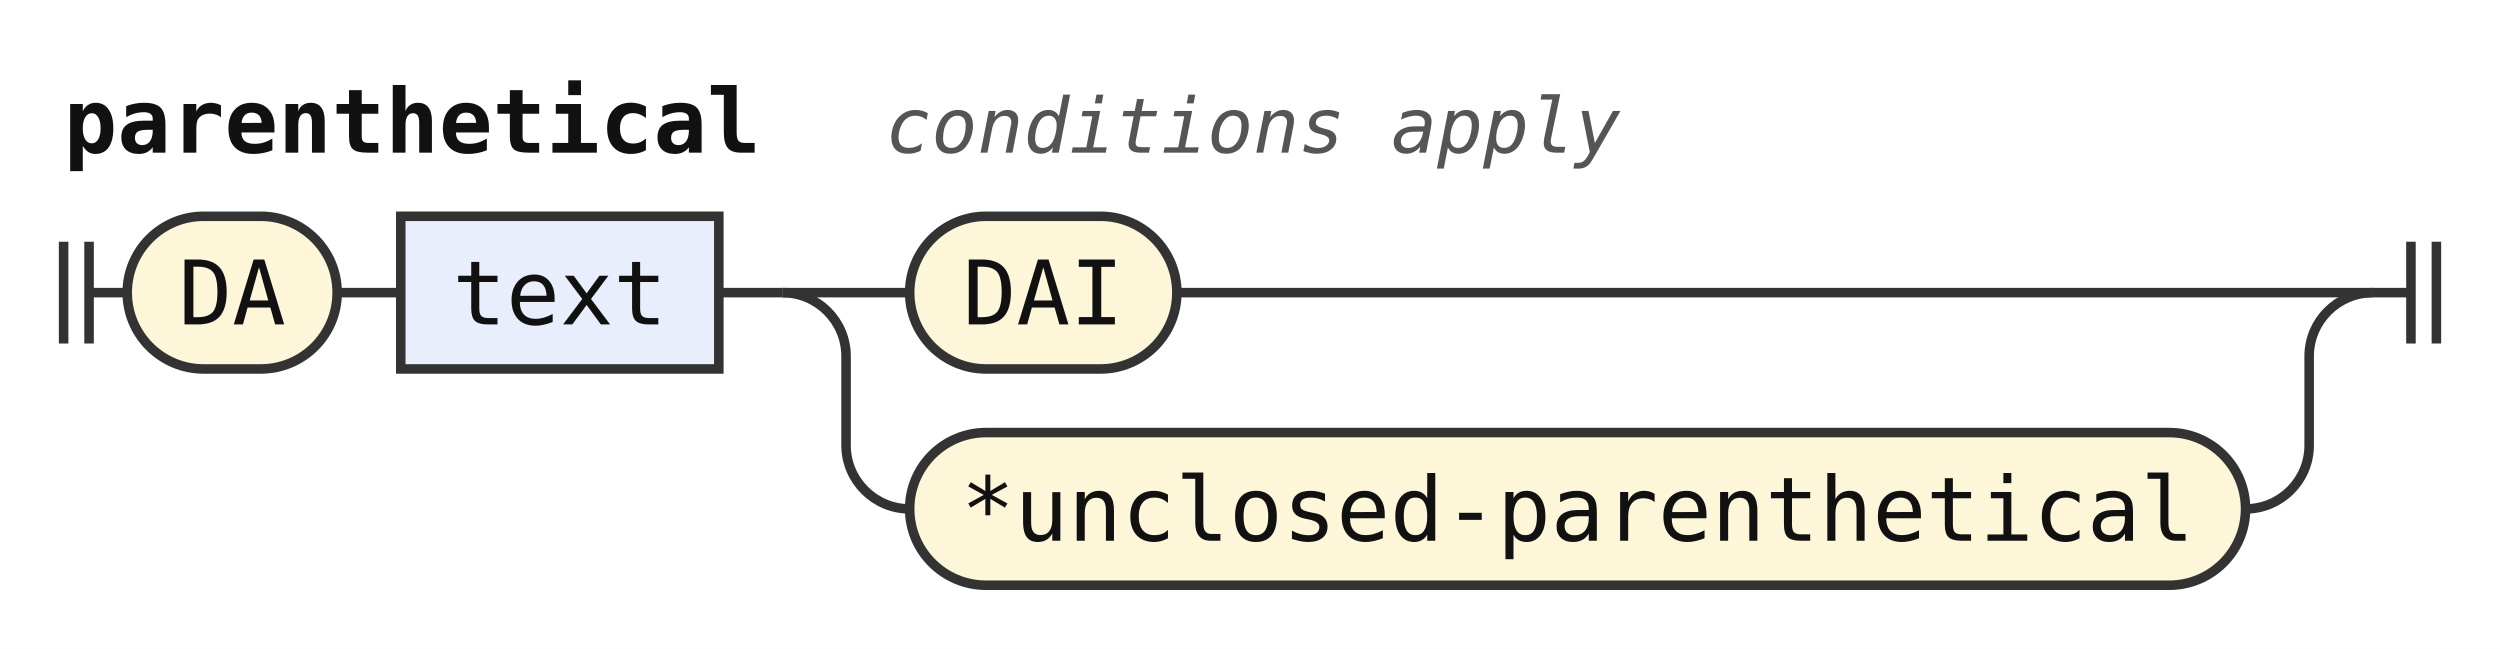
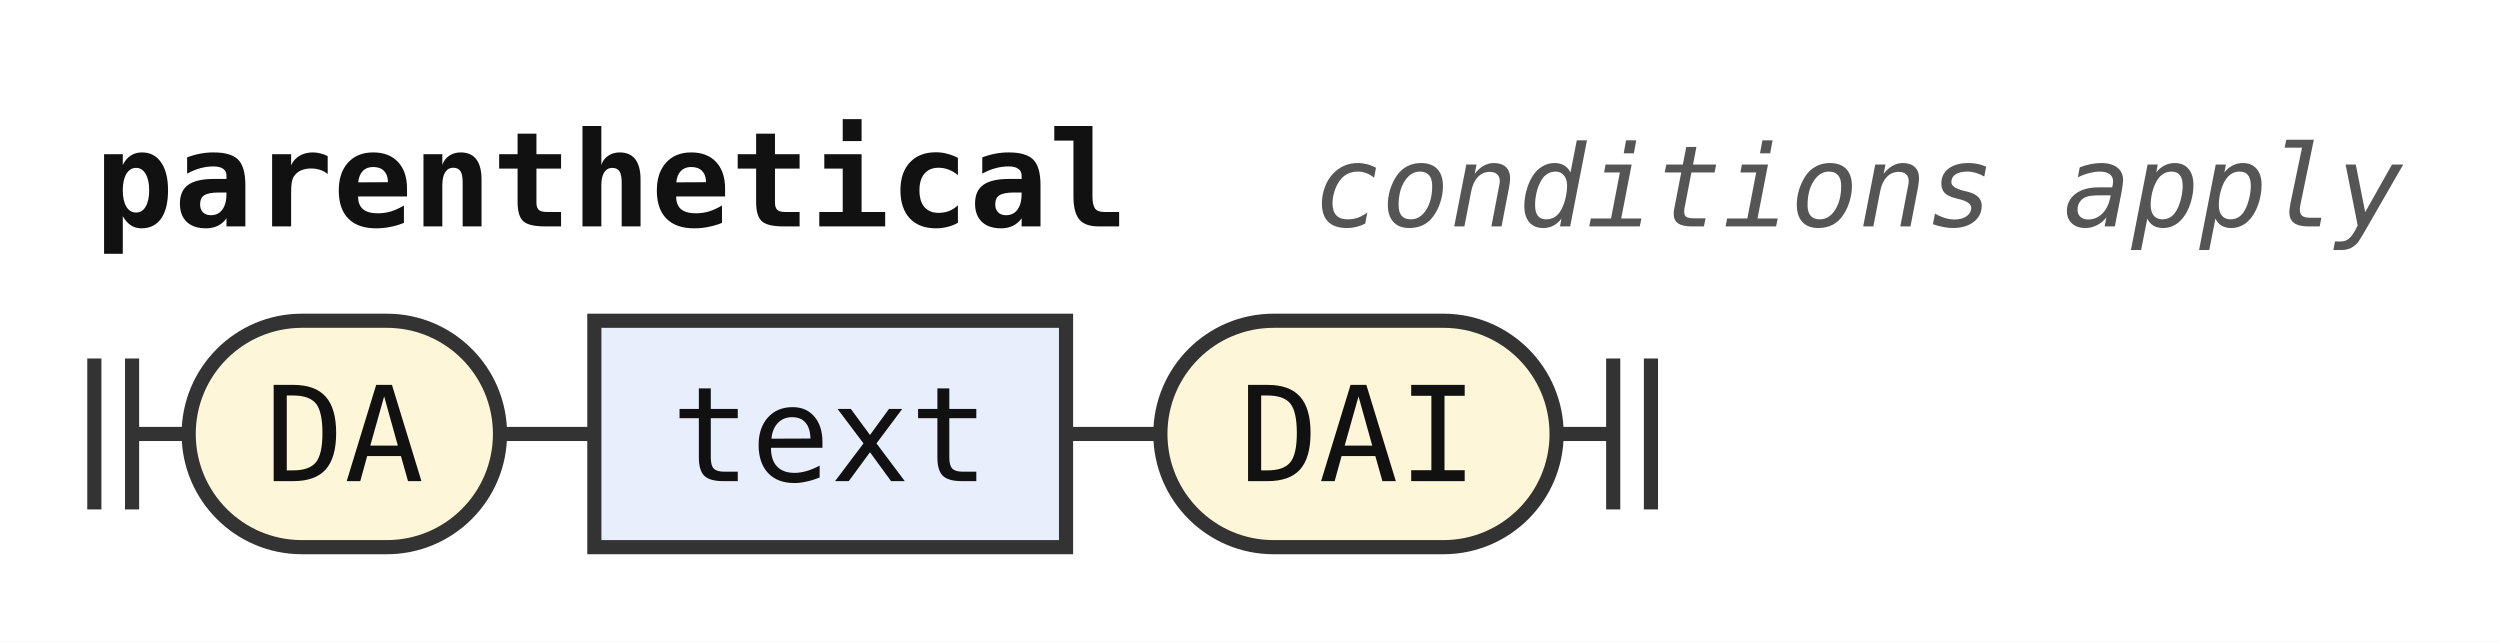
- <svg xmlns="http://www.w3.org/2000/svg" width="393" height="102" viewBox="0 0 393 102" role="img" aria-label="Railroad diagram of the rule parenthetical">
+ <svg xmlns="http://www.w3.org/2000/svg" width="265" height="68" viewBox="0 0 265 68" role="img" aria-label="Railroad diagram of the rule parenthetical">
  <style>path{fill:none;stroke:#333;stroke-width:1.5}.rule rect{fill:#e8eefc;stroke:#333;stroke-width:1.5}.terminal rect{fill:#fdf6d8;stroke:#333;stroke-width:1.5}text{font-family:ui-monospace,SFMono-Regular,Menlo,Consolas,"DejaVu Sans Mono","Liberation Mono",monospace;font-size:14px;fill:#111;text-anchor:middle}text.label{font-size:12px;font-style:italic;fill:#555;text-anchor:start}text.title{font-weight:bold;text-anchor:start}</style>
  <rect width="100%" height="100%" fill="#fff" />
  <text class="title" x="10" y="24" textLength="109.2" lengthAdjust="spacingAndGlyphs">parenthetical</text>
  <text class="label" x="139.2" y="24" textLength="115.2" lengthAdjust="spacingAndGlyphs">conditions apply</text>
  <path d="M10 38v16m4 -16v16M14 46h6" />
  <g class="terminal">
    <rect x="20" y="34" width="33" height="24" rx="12" />
    <text x="36.5" y="51" textLength="16.8" lengthAdjust="spacingAndGlyphs">DA</text>
  </g>
  <path d="M53 46h10" />
  <g class="rule">
    <rect x="63" y="34" width="50" height="24" rx="0" />
    <text x="88" y="51" textLength="33.6" lengthAdjust="spacingAndGlyphs">text</text>
  </g>
  <path d="M113 46h10" />
-   <path d="M123 46h20" />
  <g class="terminal">
-     <rect x="143" y="34" width="42" height="24" rx="12" />
-     <text x="164" y="51" textLength="25.2" lengthAdjust="spacingAndGlyphs">DAI</text>
+     <rect x="123" y="34" width="42" height="24" rx="12" />
+     <text x="144" y="51" textLength="25.2" lengthAdjust="spacingAndGlyphs">DAI</text>
  </g>
-   <path d="M185 46H373" />
-   <path d="M123 46a10 10 0 0 1 10 10V70a10 10 0 0 0 10 10" />
-   <g class="terminal">
-     <rect x="143" y="68" width="210" height="24" rx="12" />
-     <text x="248" y="85" textLength="193.2" lengthAdjust="spacingAndGlyphs">*unclosed-parenthetical</text>
-   </g>
-   <path d="M353 80H353a10 10 0 0 0 10 -10V56a10 10 0 0 1 10 -10" />
-   <path d="M373 46h6m0 -8v16m4 -16v16" />
+   <path d="M165 46h6m0 -8v16m4 -16v16" />
</svg>
